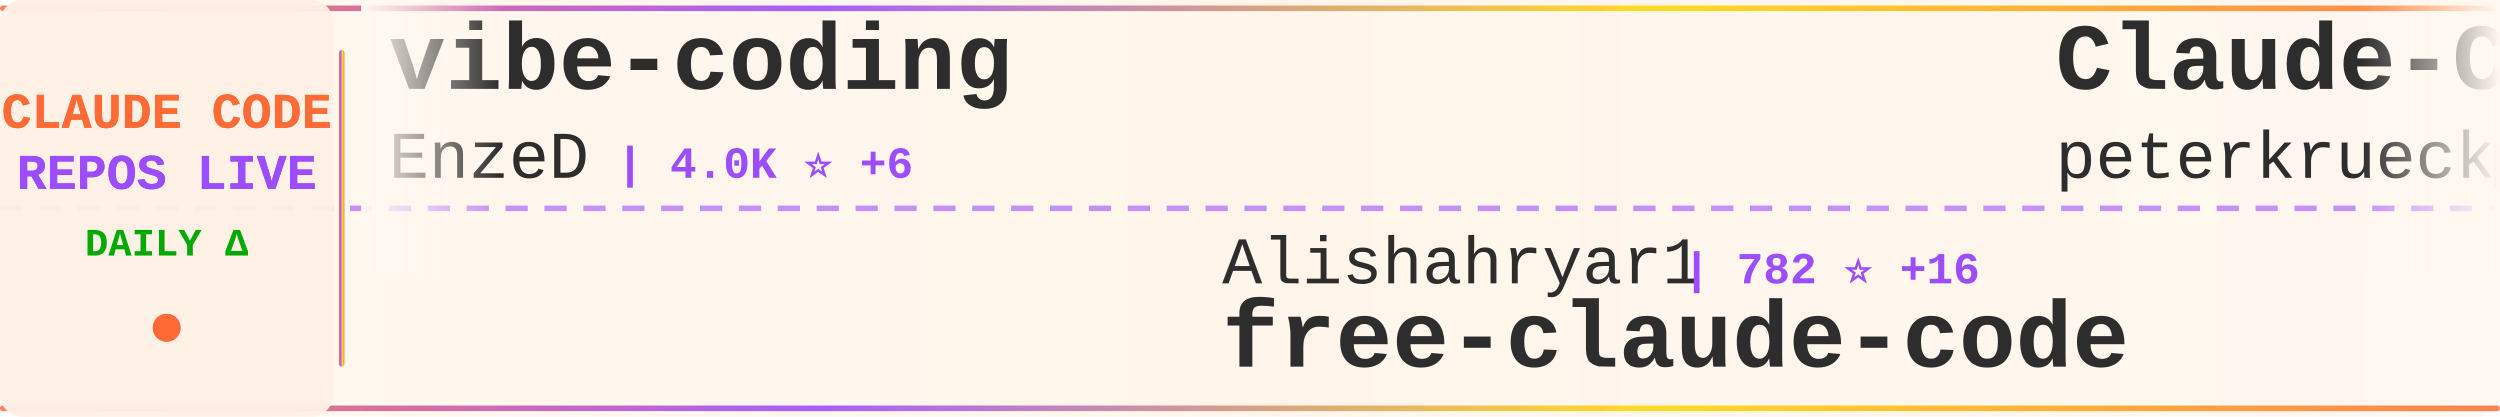
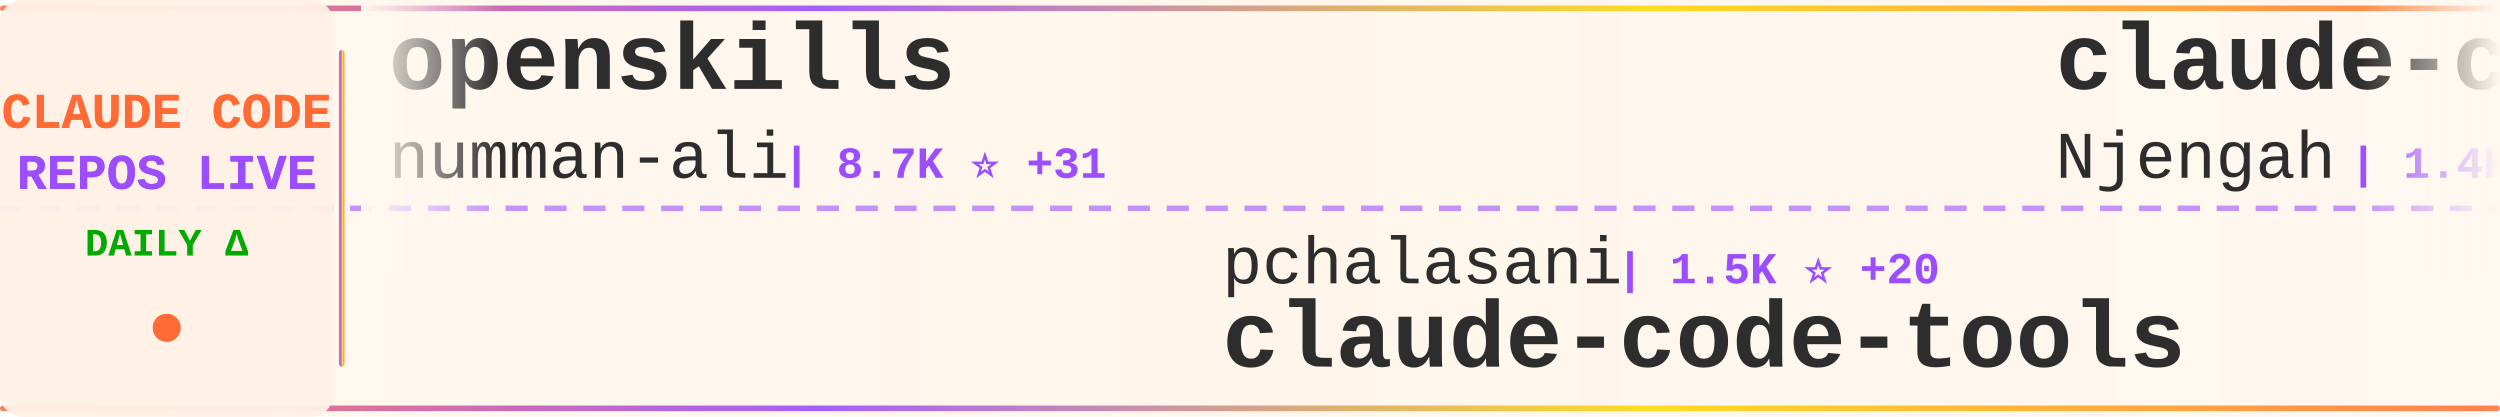
<svg xmlns="http://www.w3.org/2000/svg" width="900" height="150">
  <defs>
    <linearGradient id="tickerBg" x1="0%" y1="0%" x2="100%" y2="0%">
      <stop offset="0%" style="stop-color:#fff8f0;stop-opacity:0.98" />
      <stop offset="50%" style="stop-color:#fff5eb;stop-opacity:1" />
      <stop offset="100%" style="stop-color:#fff8f0;stop-opacity:0.98" />
    </linearGradient>
    <linearGradient id="borderGrad" x1="0%" y1="0%" x2="100%" y2="0%">
      <stop offset="0%" style="stop-color:#FF6B35;stop-opacity:0.85">
        <animate attributeName="stop-opacity" values="0.85;1;0.85" dur="2s" repeatCount="indefinite" />
      </stop>
      <stop offset="33%" style="stop-color:#9C4EFF;stop-opacity:0.9">
        <animate attributeName="stop-opacity" values="0.9;1;0.9" dur="2.2s" repeatCount="indefinite" />
      </stop>
      <stop offset="66%" style="stop-color:#FFD700;stop-opacity:0.85">
        <animate attributeName="stop-opacity" values="0.85;1;0.85" dur="1.8s" repeatCount="indefinite" />
      </stop>
      <stop offset="100%" style="stop-color:#FF6B35;stop-opacity:0.85">
        <animate attributeName="stop-opacity" values="0.85;1;0.85" dur="2s" repeatCount="indefinite" />
      </stop>
    </linearGradient>
    <filter id="textGlow">
      <feGaussianBlur stdDeviation="0.15" result="coloredBlur" />
      <feMerge>
        <feMergeNode in="coloredBlur" />
        <feMergeNode in="SourceGraphic" />
      </feMerge>
    </filter>
    <filter id="metricGlow">
      <feGaussianBlur stdDeviation="0.2" result="coloredBlur" />
      <feMerge>
        <feMergeNode in="coloredBlur" />
        <feMergeNode in="SourceGraphic" />
      </feMerge>
    </filter>
    <linearGradient id="leftFade" x1="0%" y1="0%" x2="100%" y2="0%">
      <stop offset="0%" style="stop-color:#fff8f0;stop-opacity:1" />
      <stop offset="100%" style="stop-color:#fff8f0;stop-opacity:0" />
    </linearGradient>
    <linearGradient id="rightFade" x1="0%" y1="0%" x2="100%" y2="0%">
      <stop offset="0%" style="stop-color:#fff8f0;stop-opacity:0" />
      <stop offset="100%" style="stop-color:#fff8f0;stop-opacity:1" />
    </linearGradient>
  </defs>
  <rect width="900" height="150" fill="url(#tickerBg)" rx="8" />
  <rect x="0" y="2" width="900" height="2" fill="url(#borderGrad)" rx="1" />
  <rect x="0" y="146" width="900" height="2" fill="url(#borderGrad)" rx="1" />
  <line x1="0" y1="75" x2="900" y2="75" stroke="#9C4EFF" stroke-width="2" stroke-dasharray="8 6" opacity="0.6" />
  <rect x="0" y="0" width="120" height="150" fill="#fff0e6" opacity="0.95" rx="8" />
  <text x="60" y="46" font-family="'Courier New', monospace" font-size="18" font-weight="bold" fill="#FF6B35" text-anchor="middle" filter="url(#textGlow)">
    CLAUDE CODE
  </text>
  <text x="60" y="68" font-family="'Courier New', monospace" font-size="18" font-weight="bold" fill="#9C4EFF" text-anchor="middle" filter="url(#textGlow)">
    REPOS LIVE
  </text>
  <text x="60" y="92" font-family="'Courier New', monospace" font-size="14" font-weight="bold" fill="#00aa00" text-anchor="middle">
    DAILY Δ
  </text>
  <circle cx="60" cy="118" r="5" fill="#FF6B35" filter="url(#metricGlow)">
    <animate attributeName="r" values="4;6;4" dur="1.5s" repeatCount="indefinite" />
    <animate attributeName="opacity" values="0.6;1;0.6" dur="1.5s" repeatCount="indefinite" />
  </circle>
  <rect x="122" y="18" width="2" height="114" fill="url(#borderGrad)" rx="1" />
  <clipPath id="tickerClip">
    <rect x="130" y="0" width="770" height="150" />
  </clipPath>
  <g clip-path="url(#tickerClip)">
    <g id="tickerItems">
      <animateTransform attributeName="transform" attributeType="XML" type="translate" from="0 0" to="-3000 0" dur="54s" repeatCount="indefinite" />
      <g transform="translate(0, 0)">
-         <text x="140" y="32" font-family="'Courier New', monospace" font-size="34" font-weight="bold" fill="#2d2d2d">vibe-coding</text>
-         <text x="140" y="64" font-family="'Courier New', monospace" font-size="24" font-weight="normal" fill="#2d2d2d" opacity="1.0">EnzeD</text>
-         <text x="222" y="64" font-family="'Courier New', monospace" font-size="16" font-weight="bold" fill="#9C4EFF"> | 4.0K ⭐ +6</text>
+         <text x="140" y="32" font-family="'Courier New', monospace" font-size="34" font-weight="bold" fill="#2d2d2d">openskills</text>
+         <text x="140" y="64" font-family="'Courier New', monospace" font-size="24" font-weight="normal" fill="#2d2d2d" opacity="1.0">numman-ali</text>
+         <text x="282" y="64" font-family="'Courier New', monospace" font-size="16" font-weight="bold" fill="#9C4EFF"> | 8.7K ⭐ +31</text>
      </g>
      <g transform="translate(300, 0)">
-         <text x="140" y="102" font-family="'Courier New', monospace" font-size="24" font-weight="normal" fill="#2d2d2d" opacity="1.0">Alishahryar1</text>
-         <text x="306" y="102" font-family="'Courier New', monospace" font-size="16" font-weight="bold" fill="#9C4EFF"> | 782 ⭐ +16</text>
-         <text x="140" y="132" font-family="'Courier New', monospace" font-size="34" font-weight="bold" fill="#2d2d2d">free-claude-code</text>
+         <text x="140" y="102" font-family="'Courier New', monospace" font-size="24" font-weight="normal" fill="#2d2d2d" opacity="1.0">pchalasani</text>
+         <text x="282" y="102" font-family="'Courier New', monospace" font-size="16" font-weight="bold" fill="#9C4EFF"> | 1.5K ⭐ +20</text>
+         <text x="140" y="132" font-family="'Courier New', monospace" font-size="34" font-weight="bold" fill="#2d2d2d">claude-code-tools</text>
      </g>
      <g transform="translate(600, 0)">
-         <text x="140" y="32" font-family="'Courier New', monospace" font-size="34" font-weight="bold" fill="#2d2d2d">Claude-Code-Development-...</text>
-         <text x="140" y="64" font-family="'Courier New', monospace" font-size="24" font-weight="normal" fill="#2d2d2d" opacity="1.0">peterkrueck</text>
-         <text x="294" y="64" font-family="'Courier New', monospace" font-size="16" font-weight="bold" fill="#9C4EFF"> | 1.3K ⭐ +1</text>
+         <text x="140" y="32" font-family="'Courier New', monospace" font-size="34" font-weight="bold" fill="#2d2d2d">claude-code-cheat-sheet</text>
+         <text x="140" y="64" font-family="'Courier New', monospace" font-size="24" font-weight="normal" fill="#2d2d2d" opacity="1.0">Njengah</text>
+         <text x="246" y="64" font-family="'Courier New', monospace" font-size="16" font-weight="bold" fill="#9C4EFF"> | 1.4K ⭐ +10</text>
      </g>
      <g transform="translate(900, 0)">
-         <text x="140" y="102" font-family="'Courier New', monospace" font-size="24" font-weight="normal" fill="#2d2d2d" opacity="1.0">github</text>
-         <text x="234" y="102" font-family="'Courier New', monospace" font-size="16" font-weight="bold" fill="#9C4EFF"> | 74.0K ⭐ +388</text>
-         <text x="140" y="132" font-family="'Courier New', monospace" font-size="34" font-weight="bold" fill="#2d2d2d">spec-kit</text>
+         <text x="140" y="102" font-family="'Courier New', monospace" font-size="24" font-weight="normal" fill="#2d2d2d" opacity="1.0">gsd-build</text>
+         <text x="270" y="102" font-family="'Courier New', monospace" font-size="16" font-weight="bold" fill="#9C4EFF"> | 24.5K ⭐ +523</text>
+         <text x="140" y="132" font-family="'Courier New', monospace" font-size="34" font-weight="bold" fill="#2d2d2d">get-shit-done</text>
      </g>
      <g transform="translate(1200, 0)">
-         <text x="140" y="32" font-family="'Courier New', monospace" font-size="34" font-weight="bold" fill="#2d2d2d">everything-claude-code</text>
-         <text x="140" y="64" font-family="'Courier New', monospace" font-size="24" font-weight="normal" fill="#2d2d2d" opacity="1.0">affaan-m</text>
-         <text x="258" y="64" font-family="'Courier New', monospace" font-size="16" font-weight="bold" fill="#9C4EFF"> | 60.2K ⭐ +1.5K</text>
+         <text x="140" y="32" font-family="'Courier New', monospace" font-size="34" font-weight="bold" fill="#2d2d2d">edmunds-claude-code</text>
+         <text x="140" y="64" font-family="'Courier New', monospace" font-size="24" font-weight="normal" fill="#2d2d2d" opacity="1.0">edmund-io</text>
+         <text x="270" y="64" font-family="'Courier New', monospace" font-size="16" font-weight="bold" fill="#9C4EFF"> | 1.3K ⭐ +9</text>
      </g>
      <g transform="translate(1500, 0)">
-         <text x="140" y="102" font-family="'Courier New', monospace" font-size="24" font-weight="normal" fill="#2d2d2d" opacity="1.0">alirezarezvani</text>
-         <text x="330" y="102" font-family="'Courier New', monospace" font-size="16" font-weight="bold" fill="#9C4EFF"> | 2.4K ⭐ +94</text>
-         <text x="140" y="132" font-family="'Courier New', monospace" font-size="34" font-weight="bold" fill="#2d2d2d">claude-skills</text>
+         <text x="140" y="102" font-family="'Courier New', monospace" font-size="24" font-weight="normal" fill="#2d2d2d" opacity="1.0">https-deeplearning-ai</text>
+         <text x="414" y="102" font-family="'Courier New', monospace" font-size="16" font-weight="bold" fill="#9C4EFF"> | 439 ⭐</text>
+         <text x="140" y="132" font-family="'Courier New', monospace" font-size="34" font-weight="bold" fill="#2d2d2d">sc-claude-code-files</text>
      </g>
      <g transform="translate(1800, 0)">
-         <text x="140" y="32" font-family="'Courier New', monospace" font-size="34" font-weight="bold" fill="#2d2d2d">Claude-Code</text>
-         <text x="140" y="64" font-family="'Courier New', monospace" font-size="24" font-weight="normal" fill="#2d2d2d" opacity="1.0">lyconear</text>
-         <text x="258" y="64" font-family="'Courier New', monospace" font-size="16" font-weight="bold" fill="#9C4EFF"> | 4 ⭐</text>
+         <text x="140" y="32" font-family="'Courier New', monospace" font-size="34" font-weight="bold" fill="#2d2d2d">claude-code-settings</text>
+         <text x="140" y="64" font-family="'Courier New', monospace" font-size="24" font-weight="normal" fill="#2d2d2d" opacity="1.0">feiskyer</text>
+         <text x="258" y="64" font-family="'Courier New', monospace" font-size="16" font-weight="bold" fill="#9C4EFF"> | 1.3K ⭐ +3</text>
      </g>
      <g transform="translate(2100, 0)">
-         <text x="140" y="102" font-family="'Courier New', monospace" font-size="24" font-weight="normal" fill="#2d2d2d" opacity="1.0">0xfurai</text>
-         <text x="246" y="102" font-family="'Courier New', monospace" font-size="16" font-weight="bold" fill="#9C4EFF"> | 745 ⭐ +7</text>
-         <text x="140" y="132" font-family="'Courier New', monospace" font-size="34" font-weight="bold" fill="#2d2d2d">claude-code-subagents</text>
-       </g>
-       <g transform="translate(2400, 0)">
-         <text x="140" y="32" font-family="'Courier New', monospace" font-size="34" font-weight="bold" fill="#2d2d2d">skills</text>
-         <text x="140" y="64" font-family="'Courier New', monospace" font-size="24" font-weight="normal" fill="#2d2d2d" opacity="1.0">anthropics</text>
-         <text x="282" y="64" font-family="'Courier New', monospace" font-size="16" font-weight="bold" fill="#9C4EFF"> | 83.6K ⭐ +1.1K</text>
-       </g>
-       <g transform="translate(2700, 0)">
        <text x="140" y="102" font-family="'Courier New', monospace" font-size="24" font-weight="normal" fill="#2d2d2d" opacity="1.0">kodu-ai</text>
        <text x="246" y="102" font-family="'Courier New', monospace" font-size="16" font-weight="bold" fill="#9C4EFF"> | 5.3K ⭐ +1</text>
        <text x="140" y="132" font-family="'Courier New', monospace" font-size="34" font-weight="bold" fill="#2d2d2d">claude-coder</text>
      </g>
+       <g transform="translate(2400, 0)">
+         <text x="140" y="32" font-family="'Courier New', monospace" font-size="34" font-weight="bold" fill="#2d2d2d">claude-task-master</text>
+         <text x="140" y="64" font-family="'Courier New', monospace" font-size="24" font-weight="normal" fill="#2d2d2d" opacity="1.0">eyaltoledano</text>
+         <text x="306" y="64" font-family="'Courier New', monospace" font-size="16" font-weight="bold" fill="#9C4EFF"> | 25.8K ⭐ +18</text>
+       </g>
+       <g transform="translate(2700, 0)">
+         <text x="140" y="102" font-family="'Courier New', monospace" font-size="24" font-weight="normal" fill="#2d2d2d" opacity="1.0">obra</text>
+         <text x="210" y="102" font-family="'Courier New', monospace" font-size="16" font-weight="bold" fill="#9C4EFF"> | 70.8K ⭐ +1.4K</text>
+         <text x="140" y="132" font-family="'Courier New', monospace" font-size="34" font-weight="bold" fill="#2d2d2d">superpowers</text>
+       </g>
      <g transform="translate(3000, 0)">
-         <text x="140" y="32" font-family="'Courier New', monospace" font-size="34" font-weight="bold" fill="#2d2d2d">vibe-coding</text>
-         <text x="140" y="64" font-family="'Courier New', monospace" font-size="24" font-weight="normal" fill="#2d2d2d" opacity="1.0">EnzeD</text>
-         <text x="222" y="64" font-family="'Courier New', monospace" font-size="16" font-weight="bold" fill="#9C4EFF"> | 4.0K ⭐ +6</text>
+         <text x="140" y="32" font-family="'Courier New', monospace" font-size="34" font-weight="bold" fill="#2d2d2d">openskills</text>
+         <text x="140" y="64" font-family="'Courier New', monospace" font-size="24" font-weight="normal" fill="#2d2d2d" opacity="1.0">numman-ali</text>
+         <text x="282" y="64" font-family="'Courier New', monospace" font-size="16" font-weight="bold" fill="#9C4EFF"> | 8.7K ⭐ +31</text>
      </g>
      <g transform="translate(3300, 0)">
-         <text x="140" y="102" font-family="'Courier New', monospace" font-size="24" font-weight="normal" fill="#2d2d2d" opacity="1.0">Alishahryar1</text>
-         <text x="306" y="102" font-family="'Courier New', monospace" font-size="16" font-weight="bold" fill="#9C4EFF"> | 782 ⭐ +16</text>
-         <text x="140" y="132" font-family="'Courier New', monospace" font-size="34" font-weight="bold" fill="#2d2d2d">free-claude-code</text>
+         <text x="140" y="102" font-family="'Courier New', monospace" font-size="24" font-weight="normal" fill="#2d2d2d" opacity="1.0">pchalasani</text>
+         <text x="282" y="102" font-family="'Courier New', monospace" font-size="16" font-weight="bold" fill="#9C4EFF"> | 1.5K ⭐ +20</text>
+         <text x="140" y="132" font-family="'Courier New', monospace" font-size="34" font-weight="bold" fill="#2d2d2d">claude-code-tools</text>
      </g>
      <g transform="translate(3600, 0)">
-         <text x="140" y="32" font-family="'Courier New', monospace" font-size="34" font-weight="bold" fill="#2d2d2d">Claude-Code-Development-...</text>
-         <text x="140" y="64" font-family="'Courier New', monospace" font-size="24" font-weight="normal" fill="#2d2d2d" opacity="1.0">peterkrueck</text>
-         <text x="294" y="64" font-family="'Courier New', monospace" font-size="16" font-weight="bold" fill="#9C4EFF"> | 1.3K ⭐ +1</text>
+         <text x="140" y="32" font-family="'Courier New', monospace" font-size="34" font-weight="bold" fill="#2d2d2d">claude-code-cheat-sheet</text>
+         <text x="140" y="64" font-family="'Courier New', monospace" font-size="24" font-weight="normal" fill="#2d2d2d" opacity="1.0">Njengah</text>
+         <text x="246" y="64" font-family="'Courier New', monospace" font-size="16" font-weight="bold" fill="#9C4EFF"> | 1.4K ⭐ +10</text>
      </g>
      <g transform="translate(3900, 0)">
-         <text x="140" y="102" font-family="'Courier New', monospace" font-size="24" font-weight="normal" fill="#2d2d2d" opacity="1.0">github</text>
-         <text x="234" y="102" font-family="'Courier New', monospace" font-size="16" font-weight="bold" fill="#9C4EFF"> | 74.0K ⭐ +388</text>
-         <text x="140" y="132" font-family="'Courier New', monospace" font-size="34" font-weight="bold" fill="#2d2d2d">spec-kit</text>
+         <text x="140" y="102" font-family="'Courier New', monospace" font-size="24" font-weight="normal" fill="#2d2d2d" opacity="1.0">gsd-build</text>
+         <text x="270" y="102" font-family="'Courier New', monospace" font-size="16" font-weight="bold" fill="#9C4EFF"> | 24.5K ⭐ +523</text>
+         <text x="140" y="132" font-family="'Courier New', monospace" font-size="34" font-weight="bold" fill="#2d2d2d">get-shit-done</text>
      </g>
    </g>
  </g>
  <rect x="130" y="0" width="50" height="100" fill="url(#leftFade)" />
  <rect x="850" y="0" width="50" height="100" fill="url(#rightFade)" />
</svg>
